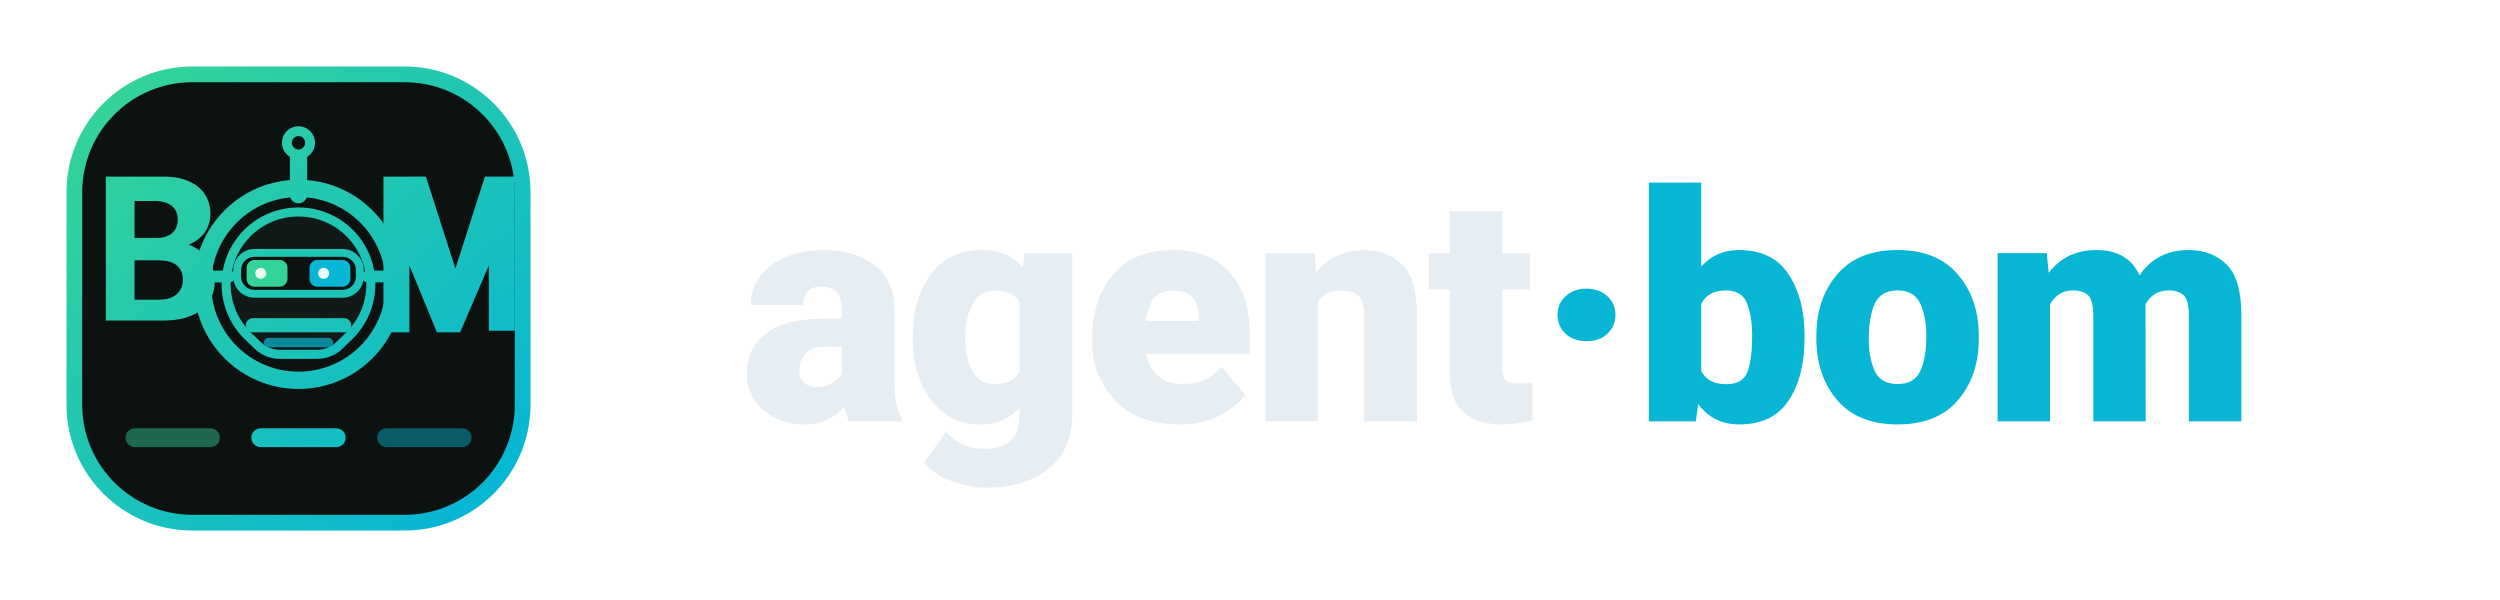
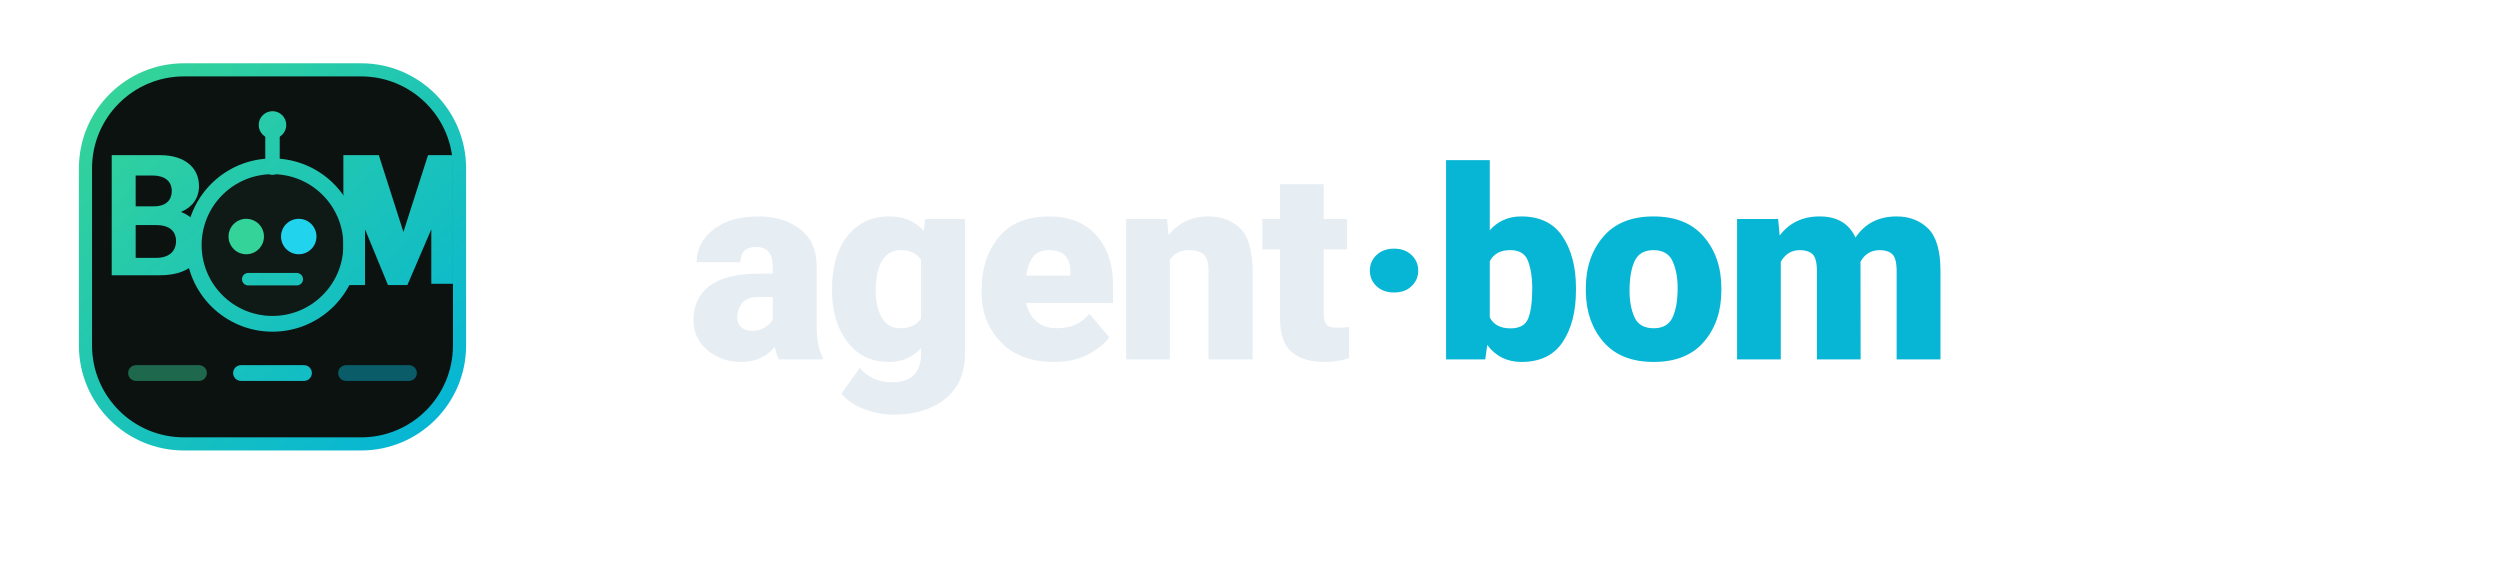
- <svg xmlns="http://www.w3.org/2000/svg" viewBox="3 1 267 64" fill="none" role="img" aria-label="agent-bom — agent in the BOM">
+ <svg xmlns="http://www.w3.org/2000/svg" viewBox="0 0 320 72" fill="none" role="img" aria-label="agent-bom — agent in the BOM">
+   <defs>
+     <linearGradient id="abg" x1="8" y1="6" x2="56" y2="58" gradientUnits="userSpaceOnUse">
+       <stop offset="0%" stop-color="#34d399" />
+       <stop offset="100%" stop-color="#06b6d4" />
+     </linearGradient>
+   </defs>
  <g transform="translate(8, 6) scale(0.84)">
-     <defs>
-       <linearGradient id="abg" x1="8" y1="6" x2="56" y2="58" gradientUnits="userSpaceOnUse">
-         <stop offset="0%" stop-color="#34d399" />
-         <stop offset="100%" stop-color="#06b6d4" />
-       </linearGradient>
-     </defs>
    <rect x="3.5" y="3.5" width="57" height="57" rx="15" fill="#0c1210" stroke="url(#abg)" stroke-width="2" />
    <path fill="url(#abg)" d="M7.5 16.5h7.4c3.7 0 5.9 1.9 5.9 4.7 0 1.9-1.05 3.25-2.75 3.95 2 .8 3.3 2.35 3.3 4.7 0 3.05-2.45 4.95-6.45 4.95H7.5V16.5zm3.65 3.1v4.7h2.8c1.7 0 2.7-.85 2.7-2.35s-1.1-2.35-2.95-2.35H11.15zm0 7.55v5h3.15c1.85 0 3-.95 3-2.55s-1.1-2.45-3.05-2.45H11.15z" />
-     <circle cx="32" cy="30.2" r="12.2" fill="none" stroke="url(#abg)" stroke-width="2.2" />
-     <path fill="#111a17" stroke="url(#abg)" stroke-width="1.15" d="M22.8 30.2c0-5.1 4.1-9.2 9.2-9.2s9.2 4.1 9.2 9.2c0 2.55-1.05 4.85-2.7 6.5l-1.4 1.35c-.7.65-1.7 1.05-2.75 1.05h-4.7c-1.05 0-2.05-.4-2.75-1.05l-1.4-1.35a9.15 9.15 0 0 1-2.7-6.5z" />
-     <rect x="24.2" y="26.2" width="15.6" height="5.2" rx="2.2" fill="#0c1210" stroke="url(#abg)" stroke-width="1" />
-     <rect x="25.4" y="27.1" width="5.2" height="3.4" rx="1" fill="#34d399" />
-     <rect x="33.4" y="27.1" width="5.2" height="3.4" rx="1" fill="#06b6d4" />
-     <circle cx="27.2" cy="28.8" r="0.7" fill="#ecfdf5" />
-     <circle cx="35.2" cy="28.8" r="0.7" fill="#ecfeff" />
-     <path d="M26.2 35.4h11.6" fill="none" stroke="url(#abg)" stroke-width="1.8" stroke-linecap="round" />
-     <path d="M28.2 37.6h7.6" fill="none" stroke="#06b6d4" stroke-width="1.2" stroke-linecap="round" opacity="0.7" />
-     <path d="M21.4 29.2h1.8M40.8 29.2h1.8" stroke="url(#abg)" stroke-width="1.5" stroke-linecap="round" />
-     <path d="M32 18.8V13.8" stroke="url(#abg)" stroke-width="2.2" stroke-linecap="round" />
-     <circle cx="32" cy="12.2" r="2.1" fill="url(#abg)" />
-     <circle cx="32" cy="12.2" r="0.85" fill="#0c1210" />
+     <circle cx="32" cy="30.2" r="12" fill="#0f1a17" stroke="url(#abg)" stroke-width="2.4" />
+     <path d="M32 18.4V13.5" stroke="url(#abg)" stroke-width="2.2" stroke-linecap="round" />
+     <circle cx="32" cy="11.9" r="2.1" fill="url(#abg)" />
+     <circle cx="28" cy="28.9" r="2.7" fill="#34d399" />
+     <circle cx="36" cy="28.9" r="2.7" fill="#22d3ee" />
+     <path d="M28.3 35.4h7.4" stroke="url(#abg)" stroke-width="1.9" stroke-linecap="round" />
    <path fill="url(#abg)" d="M44.5 16.5h3.7l3.75 11.7 3.75-11.7H59.5v19.6h-3.3V27.8l-3.65 8.5h-2.95l-3.5-8.5v8.5h-3.3V16.5h1.7z" />
    <rect x="10" y="48.5" width="12" height="2.4" rx="1.2" fill="#34d399" fill-opacity="0.45" />
    <rect x="26" y="48.5" width="12" height="2.4" rx="1.2" fill="url(#abg)" />
    <rect x="42" y="48.5" width="12" height="2.4" rx="1.2" fill="#06b6d4" fill-opacity="0.45" />
  </g>
-   <text x="82" y="46" font-family="system-ui, -apple-system, 'Segoe UI', Roboto, sans-serif" font-size="34" font-weight="800" letter-spacing="-0.5" fill="#e6edf3">agent<tspan fill="url(#abg)">·bom</tspan>
+   <text x="88" y="46" font-family="system-ui, -apple-system, 'Segoe UI', Roboto, sans-serif" font-size="34" font-weight="800" letter-spacing="-0.5" fill="#e6edf3">agent<tspan fill="url(#abg)">·bom</tspan>
  </text>
</svg>
